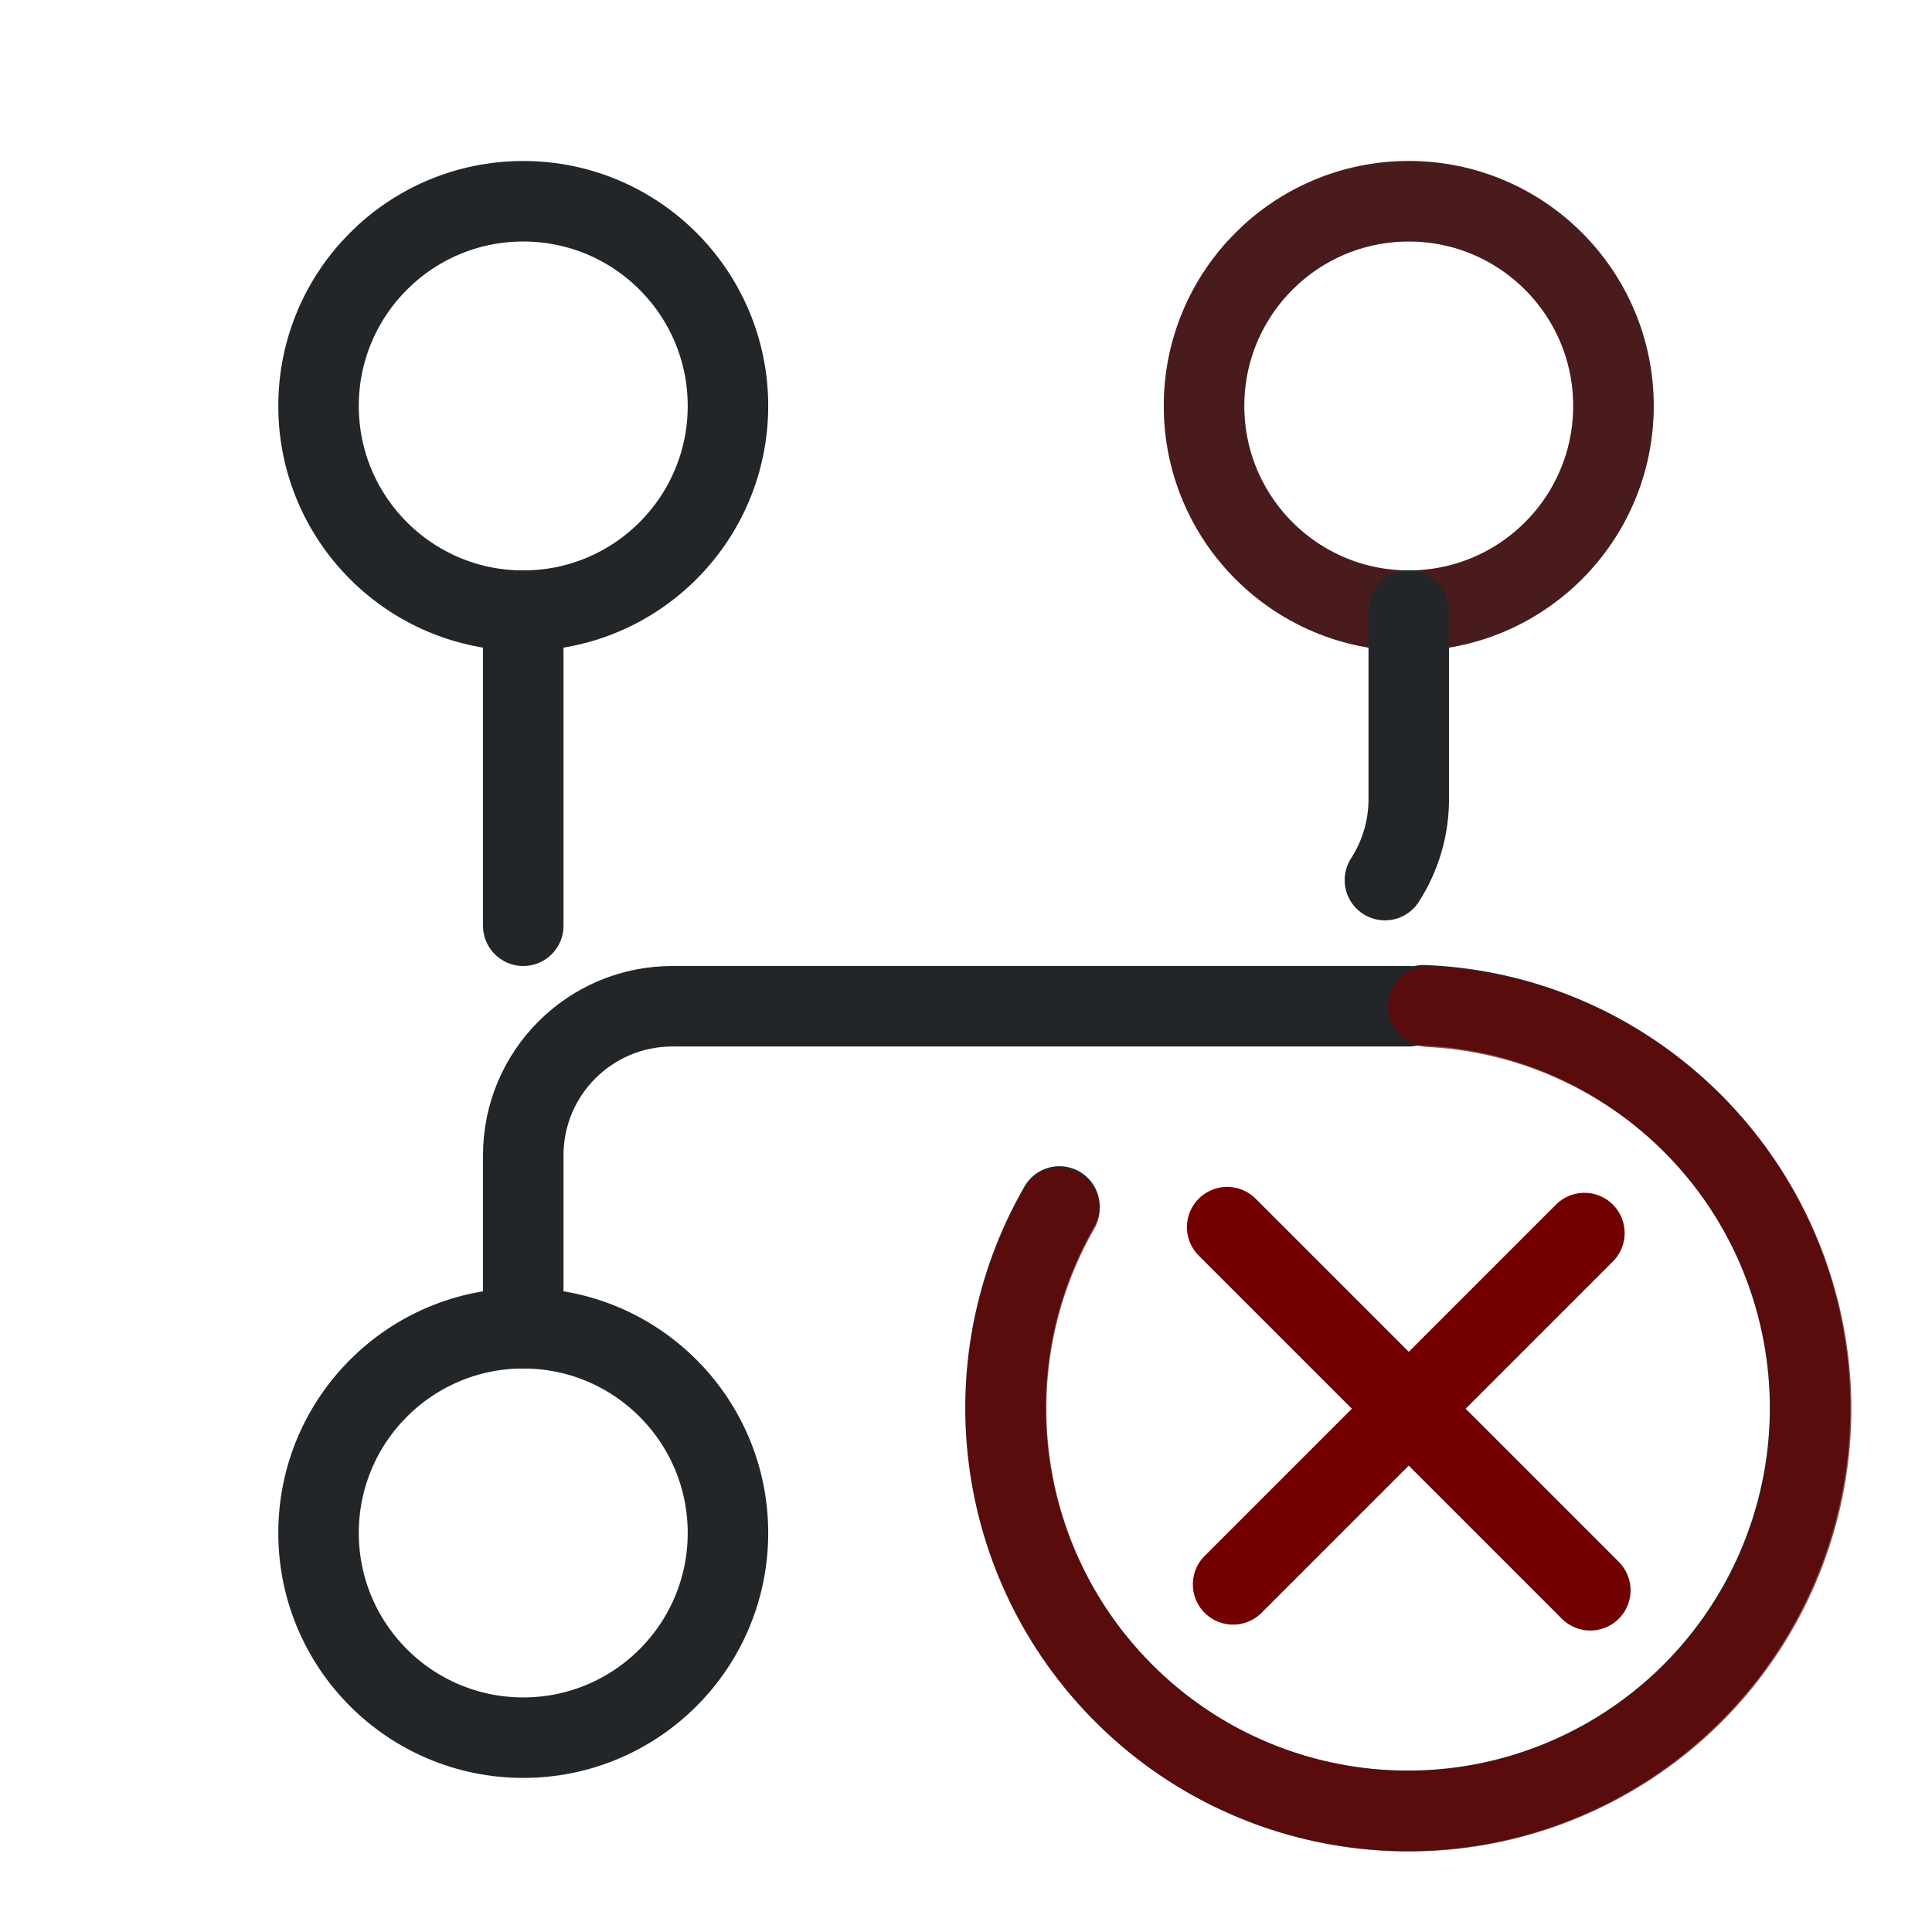
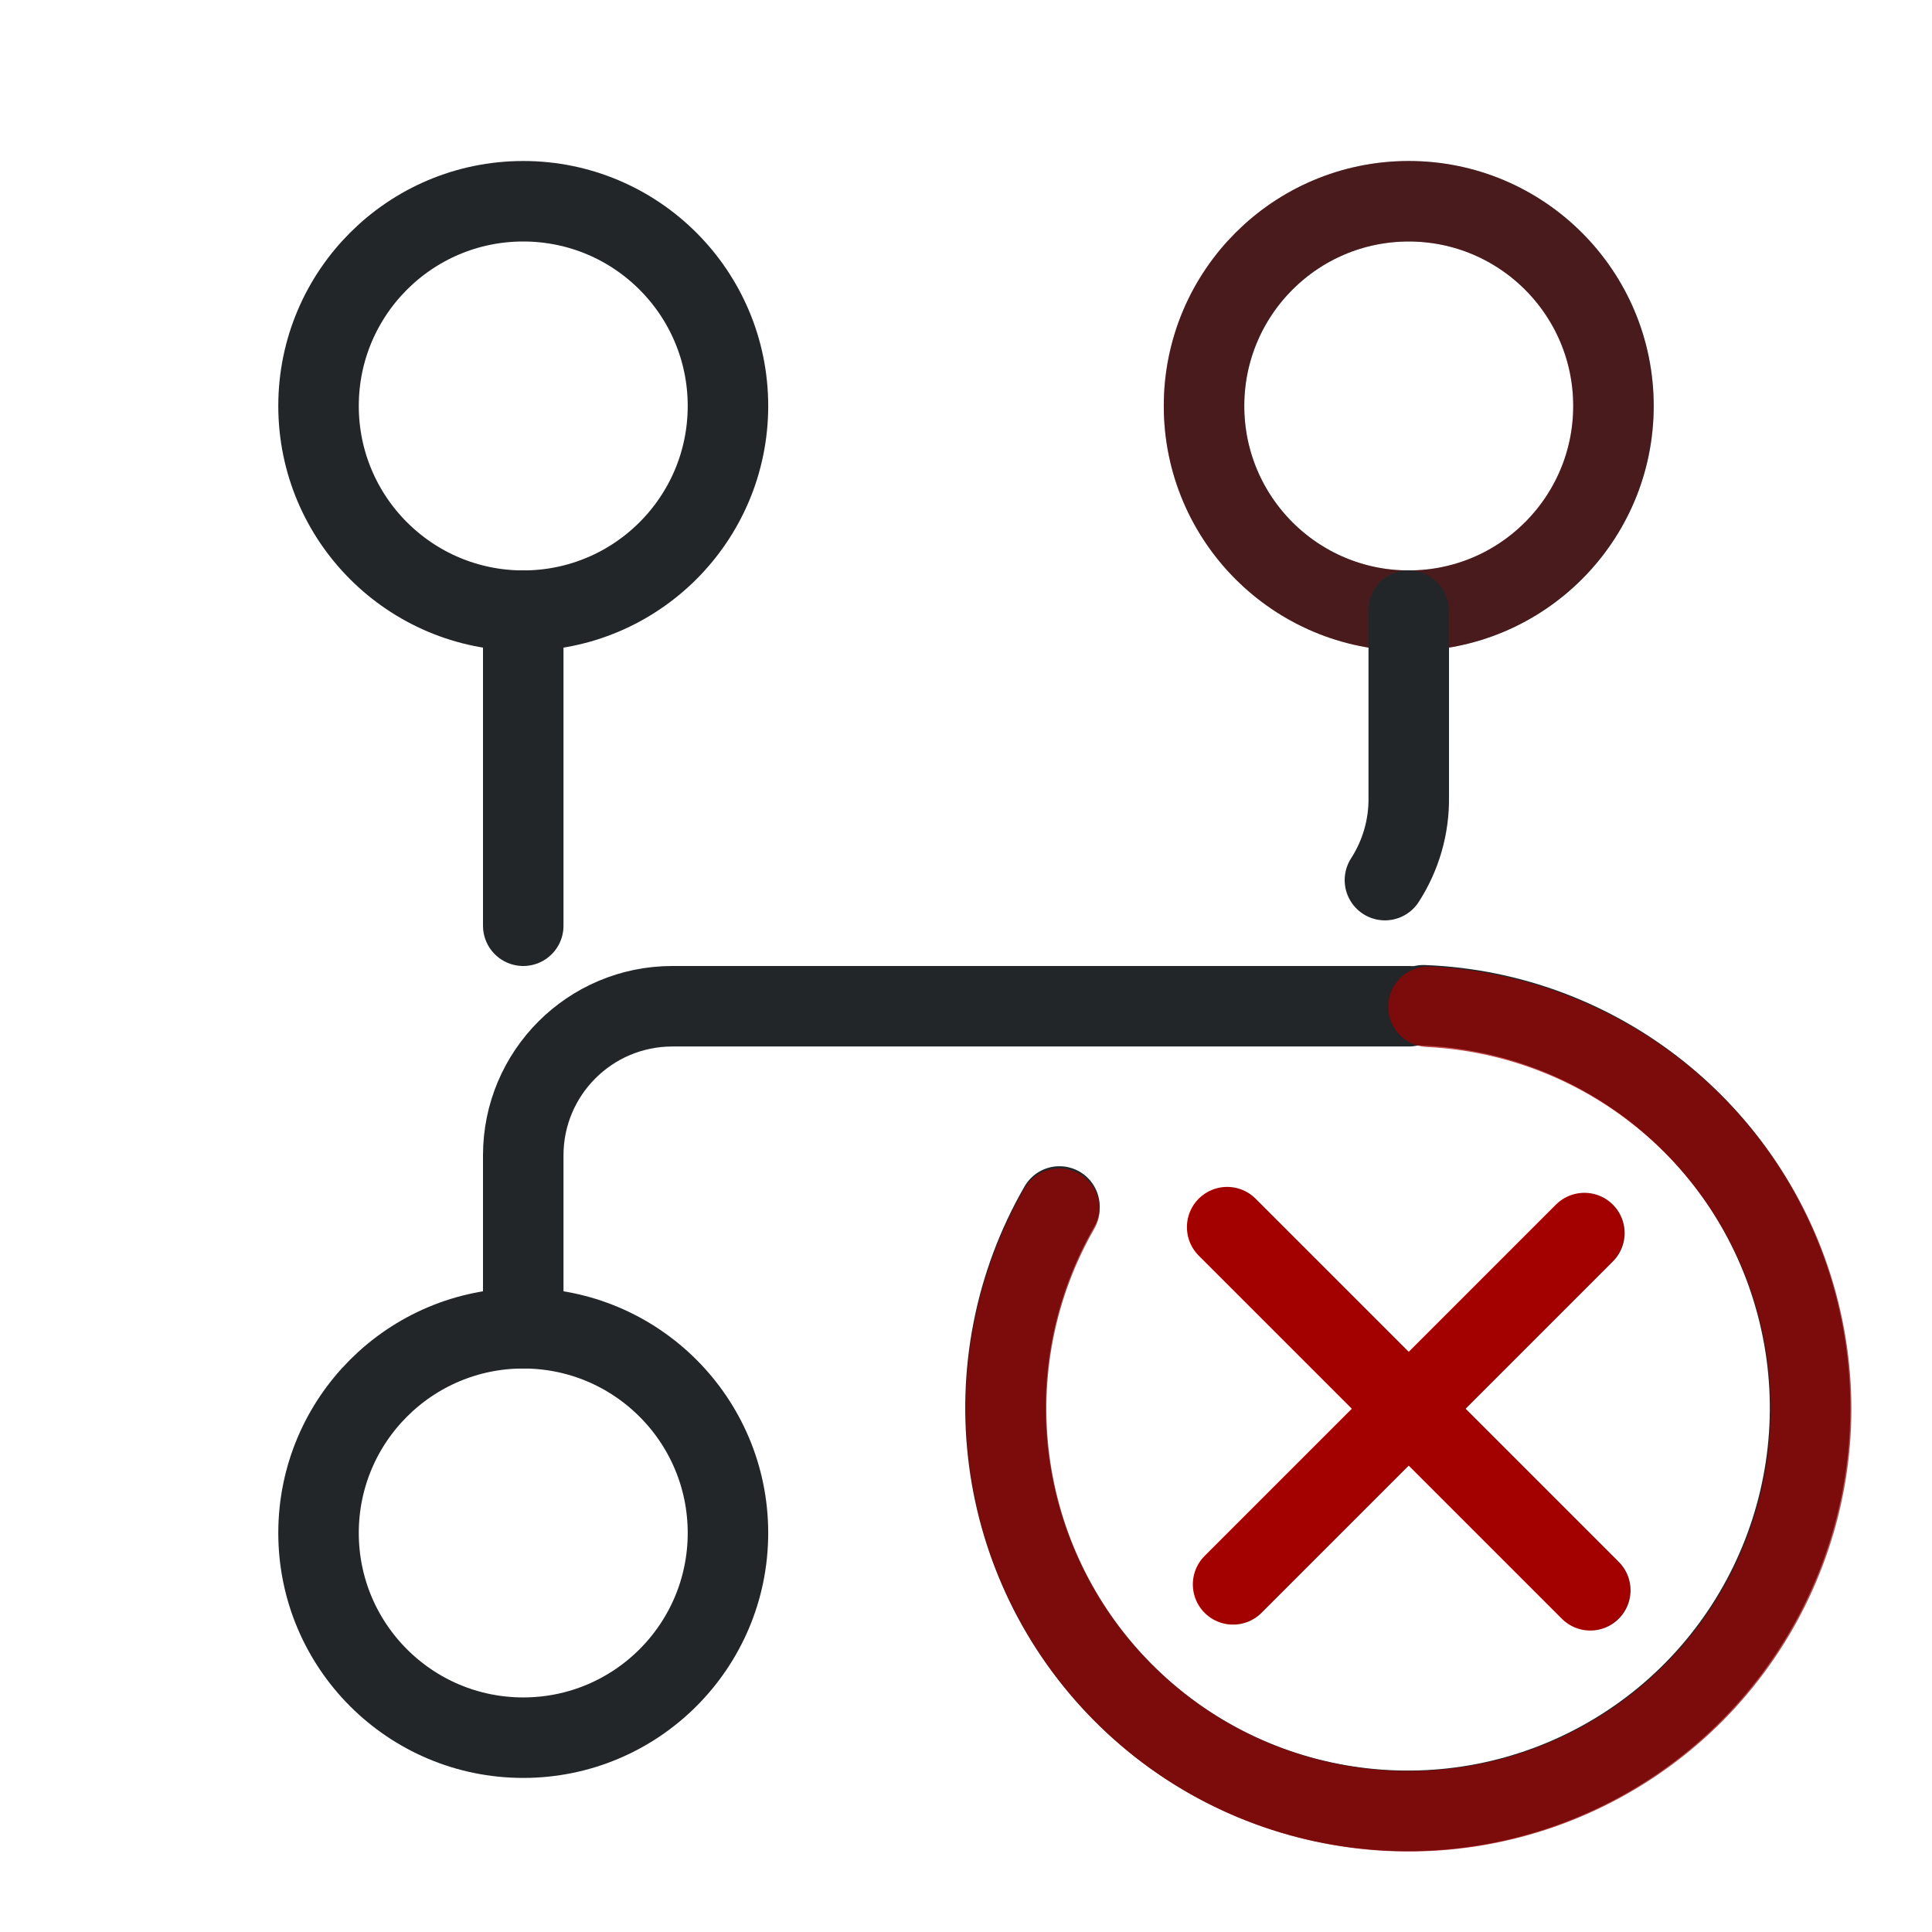
<svg xmlns="http://www.w3.org/2000/svg" width="24" height="24" viewBox="0 0 24 24" version="1.1">
  <defs>
    <style id="current-color-scheme" type="text/css">.ColorScheme-Text { color:#232629; }
-      .ColorScheme-Highlight { color:#3daee9; }</style>
+      .ColorScheme-Highlight { color:#3daee9; }
+ .ColorScheme-NegativeText { color:#a30000; }</style>
  </defs>
  <g transform="translate(1,1)">
    <g fill="none" stroke="currentColor" stroke-width="1" stroke-linecap="round" stroke-linejoin="round">
      <circle cx="16.5" cy="4.043" r="2.543" style="fill:none;paint-order:markers fill stroke;stroke-dashoffset:.5;stroke-linecap:round;stroke-linejoin:round" class="ColorScheme-Text" stroke="currentColor" />
      <circle cx="5.5" cy="18.043" r="2.543" style="fill:none;paint-order:markers fill stroke;stroke-dashoffset:.5;stroke-linecap:round;stroke-linejoin:round" class="ColorScheme-Text" stroke="currentColor" />
      <circle cx="5.5" cy="4.043" r="2.543" style="fill:none;paint-order:markers fill stroke;stroke-dashoffset:.5;stroke-linecap:round;stroke-linejoin:round" class="ColorScheme-Text" stroke="currentColor" />
-       <circle cx="16.5" cy="4.043" r="2.543" style="fill:none;opacity:.3;paint-order:markers fill stroke;stroke-dashoffset:.5;stroke-linecap:round;stroke-linejoin:round;stroke:#a30000" />
+       <circle cx="16.5" cy="4.043" r="2.543" style="fill:none;opacity:.3;paint-order:markers fill stroke;stroke-dashoffset:.5;stroke-linecap:round;stroke-linejoin:round" stroke="currentColor" class="ColorScheme-NegativeText" />
      <path d="M5.5 6.585 V10.5 M5.5 15.5 V13.352 A1.852 1.852 0 0 1 7.352 11.5 H16.5 M16.5 6.585 V8.9 A1.852 1.852 0 0 1 16.204 9.933" class="ColorScheme-Text" stroke="currentColor" />
    </g>
    <g transform="matrix(0.9539436 0 0 -0.9539436 2.621529 31.04395)" stroke-width="1.048">
      <g transform="matrix(-.82537 0 0 .82607 26.848 6.8444)" style="stroke-width:1.27">
        <g transform="translate(9.0221,-10.024)" style="stroke-width:1.27">
          <path class="ColorScheme-Text" d="m11.391 23.383c1.437-2.49 1.023-5.635-1.008-7.667-2.031-2.033-5.173-2.446-7.661-1.009-2.488 1.438-3.701 4.368-2.957 7.145.722 2.698 3.115 4.597 5.884 4.703" stroke="currentColor" style="fill:none;paint-order:markers fill stroke;stroke-dashoffset:.5;stroke-linecap:round;stroke-linejoin:round;stroke-width:1.27" />
        </g>
      </g>
-       <path d="m16.913 12.882-4.729 4.729" style="fill:none;paint-order:markers fill stroke;stroke-dashoffset:.5;stroke-linecap:round;stroke-linejoin:round;stroke:#720000" />
-       <path d="m16.836 17.534-4.575-4.575" style="fill:none;paint-order:markers fill stroke;stroke-dashoffset:.5;stroke-linecap:round;stroke-linejoin:round;stroke:#720000" />
-       <path d="M-5.552 19.694 a5.241 5.241 0 0 1 5.006 -3.868 a5.241 5.241 0 0 1 5.082 3.767 a5.241 5.241 0 0 1 -2.245 5.914 a5.241 5.241 0 0 1 -6.302 -0.554" transform="rotate(-45)" fill="none" stroke="#720000" stroke-width="1.048" opacity=".7" stroke-linecap="round" stroke-linejoin="round" />
+       <path d="m16.913 12.882-4.729 4.729" style="fill:none;paint-order:markers fill stroke;stroke-dashoffset:.5;stroke-linecap:round;stroke-linejoin:round" stroke="currentColor" class="ColorScheme-NegativeText" />
+       <path d="m16.836 17.534-4.575-4.575" style="fill:none;paint-order:markers fill stroke;stroke-dashoffset:.5;stroke-linecap:round;stroke-linejoin:round" stroke="currentColor" class="ColorScheme-NegativeText" />
+       <path d="M-5.552 19.694 a5.241 5.241 0 0 1 5.006 -3.868 a5.241 5.241 0 0 1 5.082 3.767 a5.241 5.241 0 0 1 -2.245 5.914 a5.241 5.241 0 0 1 -6.302 -0.554" transform="rotate(-45)" fill="none" stroke="currentColor" stroke-width="1.048" opacity=".7" stroke-linecap="round" stroke-linejoin="round" class="ColorScheme-NegativeText" />
    </g>
  </g>
</svg>
